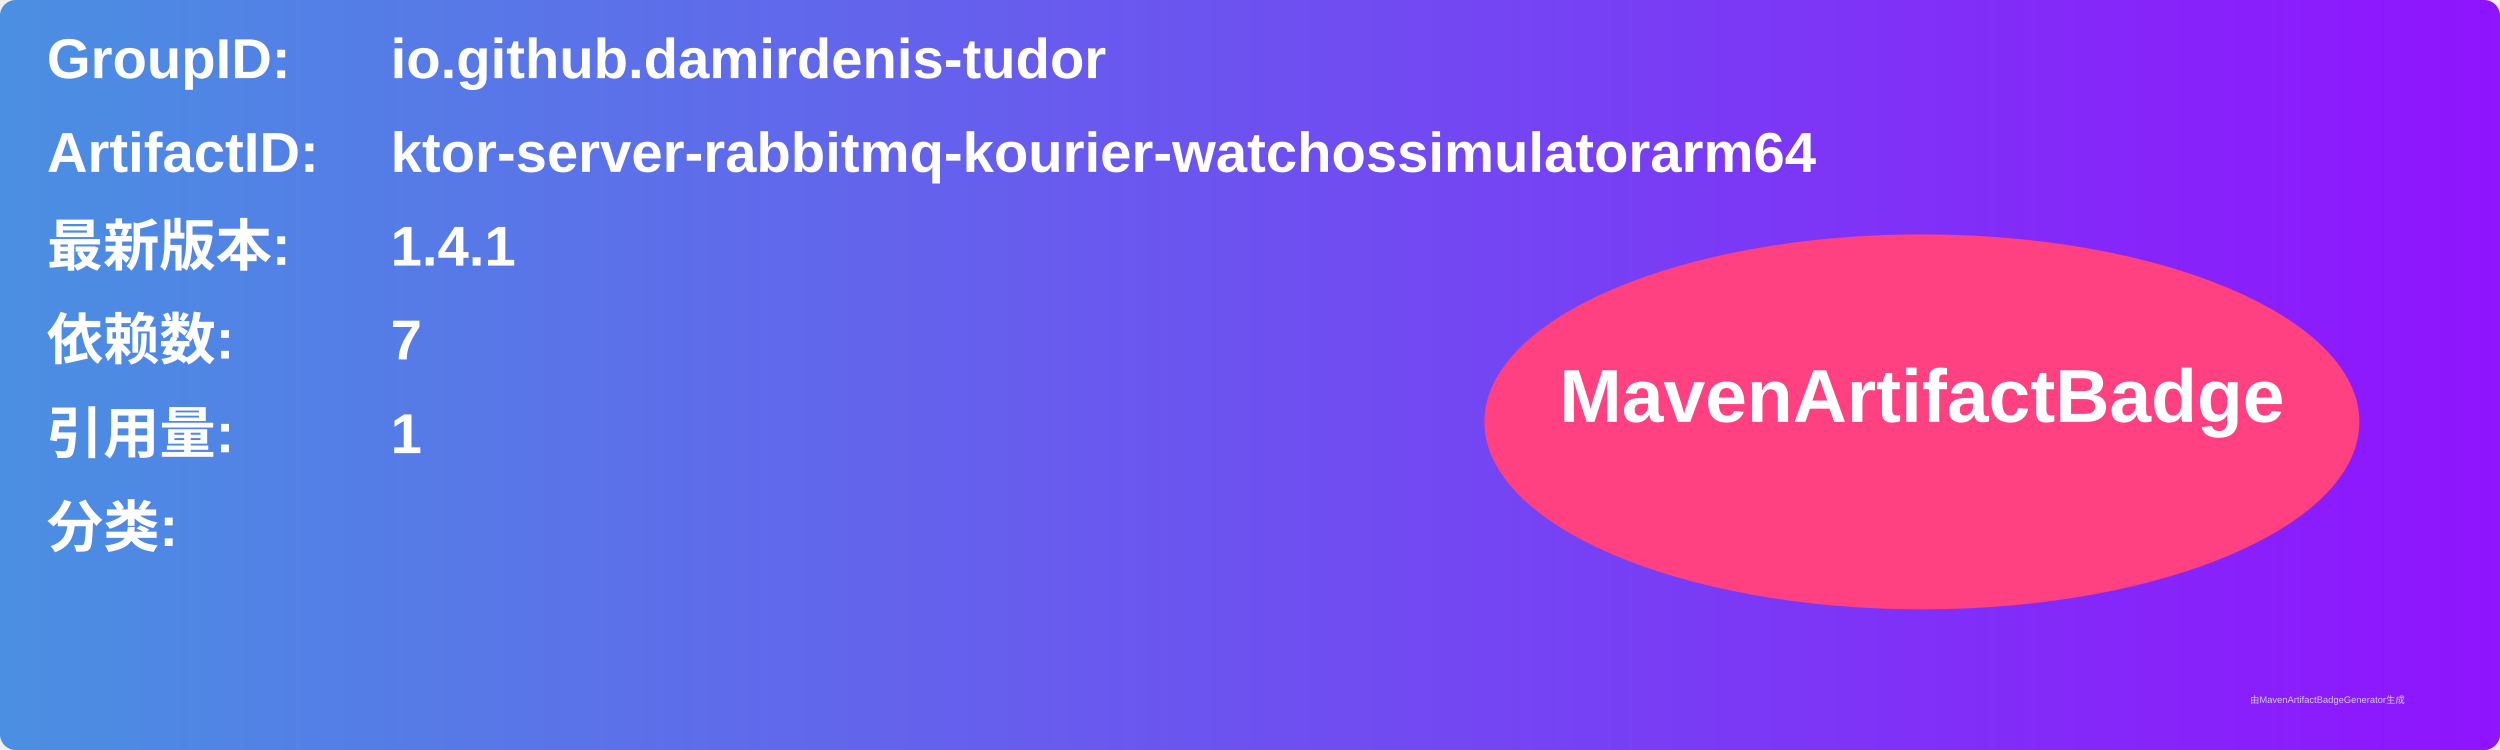
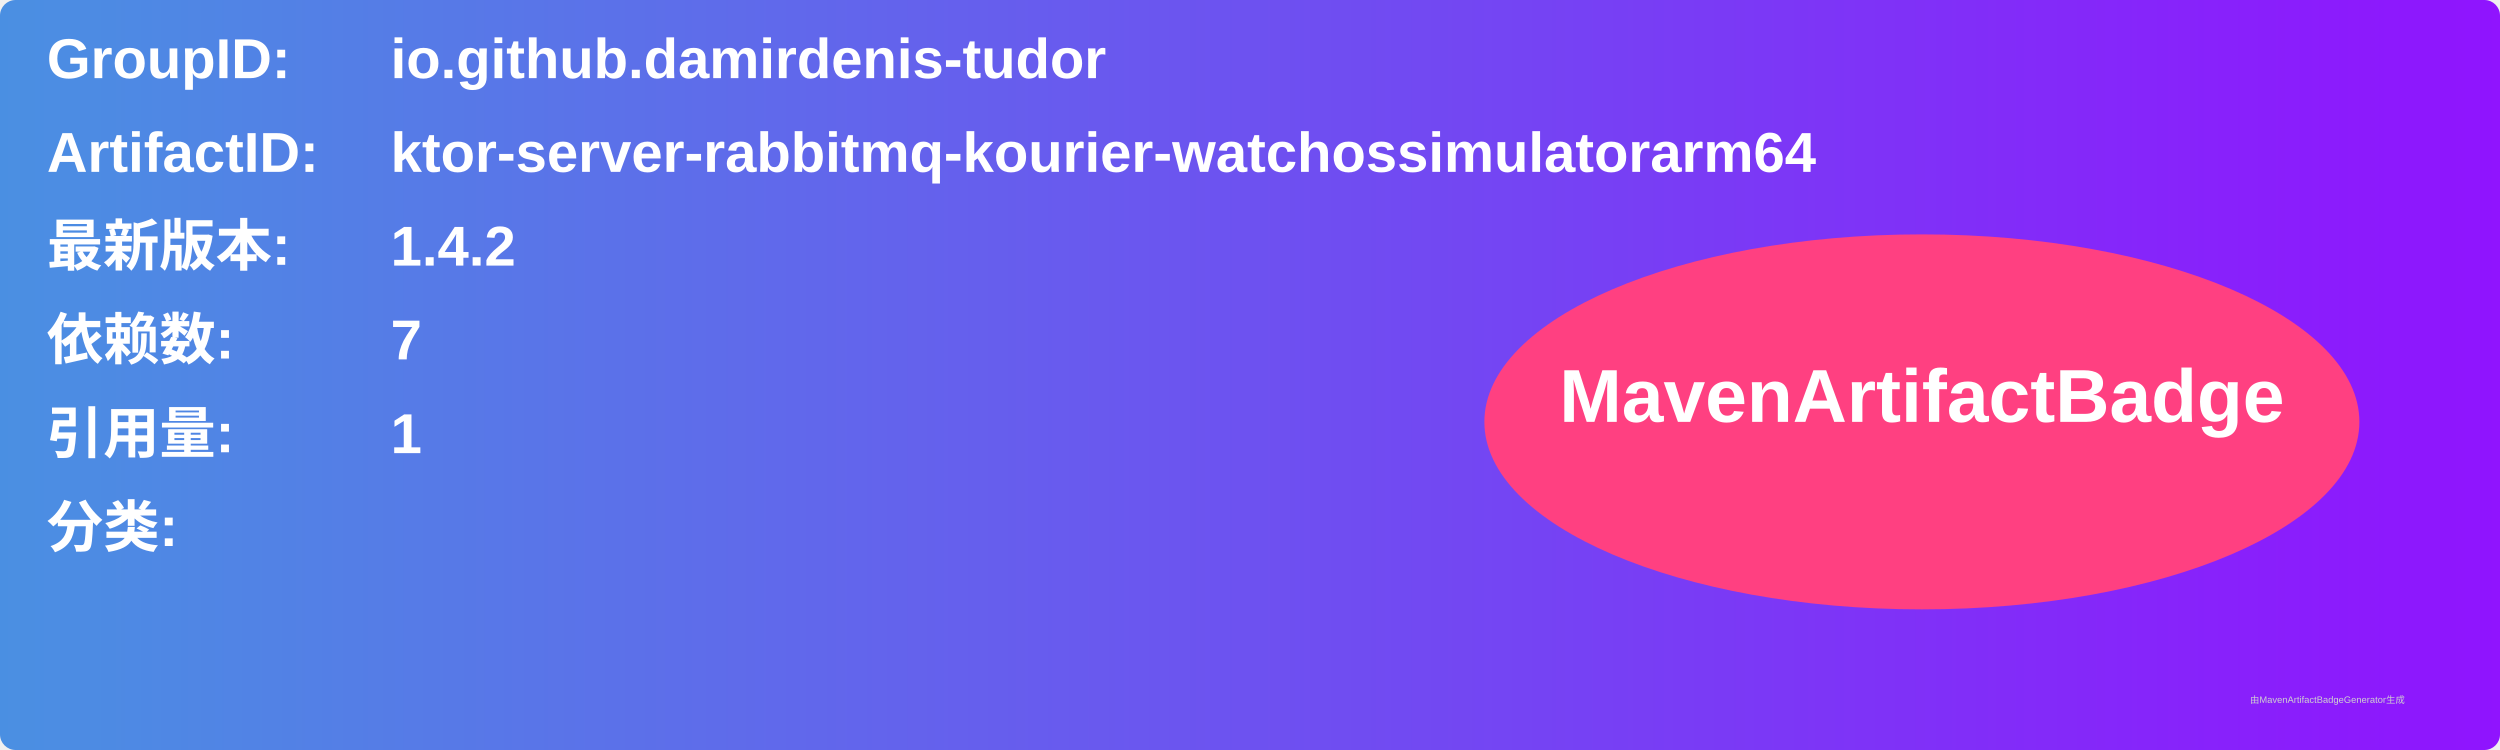
<svg xmlns="http://www.w3.org/2000/svg" width="800" height="240" viewBox="0 0 800 240">
  <linearGradient id="grad" x1="0%" y1="0%" x2="100%" y2="0%">
    <stop offset="0%" stop-color="#4a90e2" />
    <stop offset="100%" stop-color="#9013fe" />
  </linearGradient>
  <rect width="100%" height="100%" rx="5" ry="5" fill="url(#grad)" />
  <g transform="translate(15, 15)">
    <text x="0" y="10" font-family="Arial" font-size="18" fill="white" font-weight="bold" width="260">GroupID:</text>
    <text x="110" y="10" font-family="Arial" font-size="18" fill="white" font-weight="bold" width="460">io.github.damirdenis-tudor</text>
    <text x="0" y="40" font-family="Arial" font-size="18" fill="white" font-weight="bold" width="260">ArtifactID:</text>
    <text x="110" y="40" font-family="Arial" font-size="18" fill="white" font-weight="bold" width="460">ktor-server-rabbitmq-kourier-watchossimulatorarm64</text>
    <text x="0" y="70" font-family="Arial" font-size="18" fill="white" font-weight="bold">最新版本:</text>
    <text x="110" y="70" font-family="Arial" font-size="18" fill="white" font-weight="bold">
-       <tspan font-weight="bold">1.4.1</tspan>
+       <tspan font-weight="bold">1.4.2</tspan>
    </text>
    <text x="0" y="100" font-family="Arial" font-size="18" fill="white" font-weight="bold">依赖数: </text>
    <text x="110" y="100" font-family="Arial" font-size="18" fill="white">
      <tspan font-weight="bold">7</tspan>
    </text>
    <text x="0" y="130" font-family="Arial" font-size="18" fill="white" font-weight="bold">引用量: </text>
    <text x="110" y="130" font-family="Arial" font-size="18" fill="white">
      <tspan font-weight="bold">1</tspan>
    </text>
    <text x="0" y="160" font-family="Arial" font-size="18" fill="white" font-weight="bold">分类:</text>
    <text x="10" y="190" font-family="Arial" font-size="10" fill="white">
      <tspan font-weight="bold" />
    </text>
    <ellipse cx="600" cy="120" rx="140" ry="60" fill="#ff4081" />
    <text x="600" y="120" text-anchor="middle" font-family="Arial" font-size="24" fill="white" font-weight="bold">MavenArtifactBadge</text>
  </g>
  <text x="720" y="225" font-family="Arial" font-size="3" fill="#d0d0d0">由MavenArtifactBadgeGenerator生成</text>
</svg>
